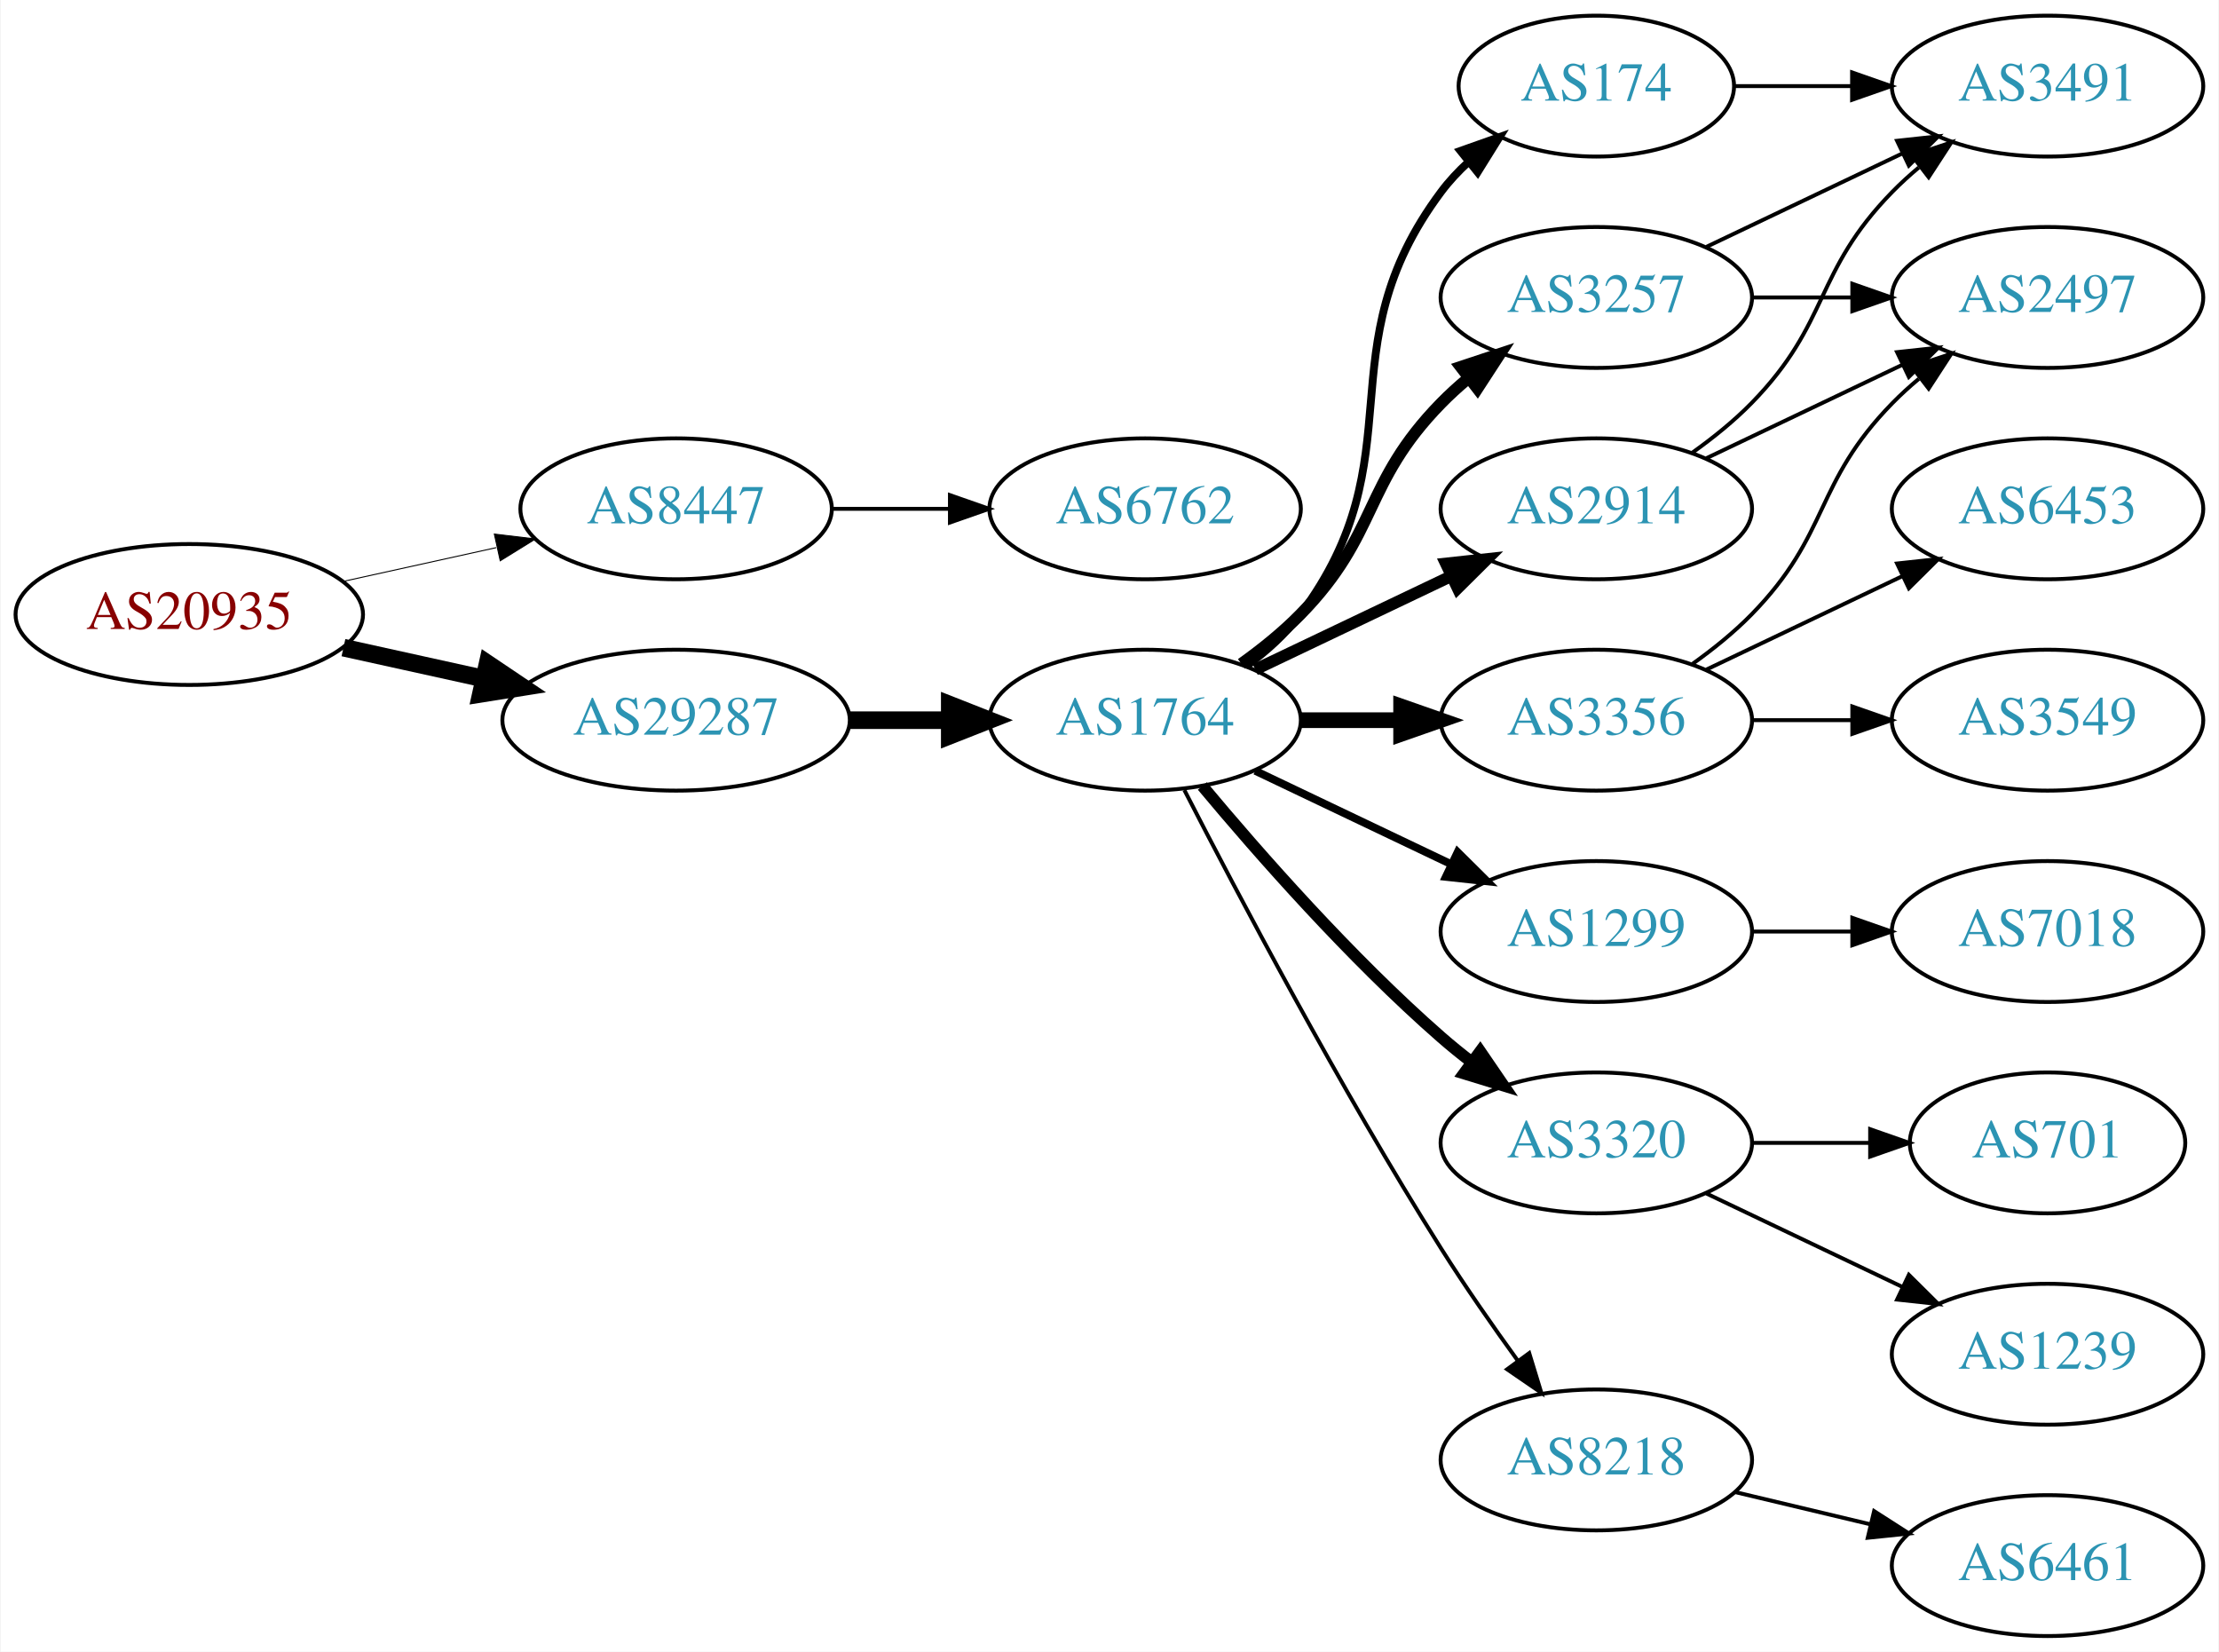
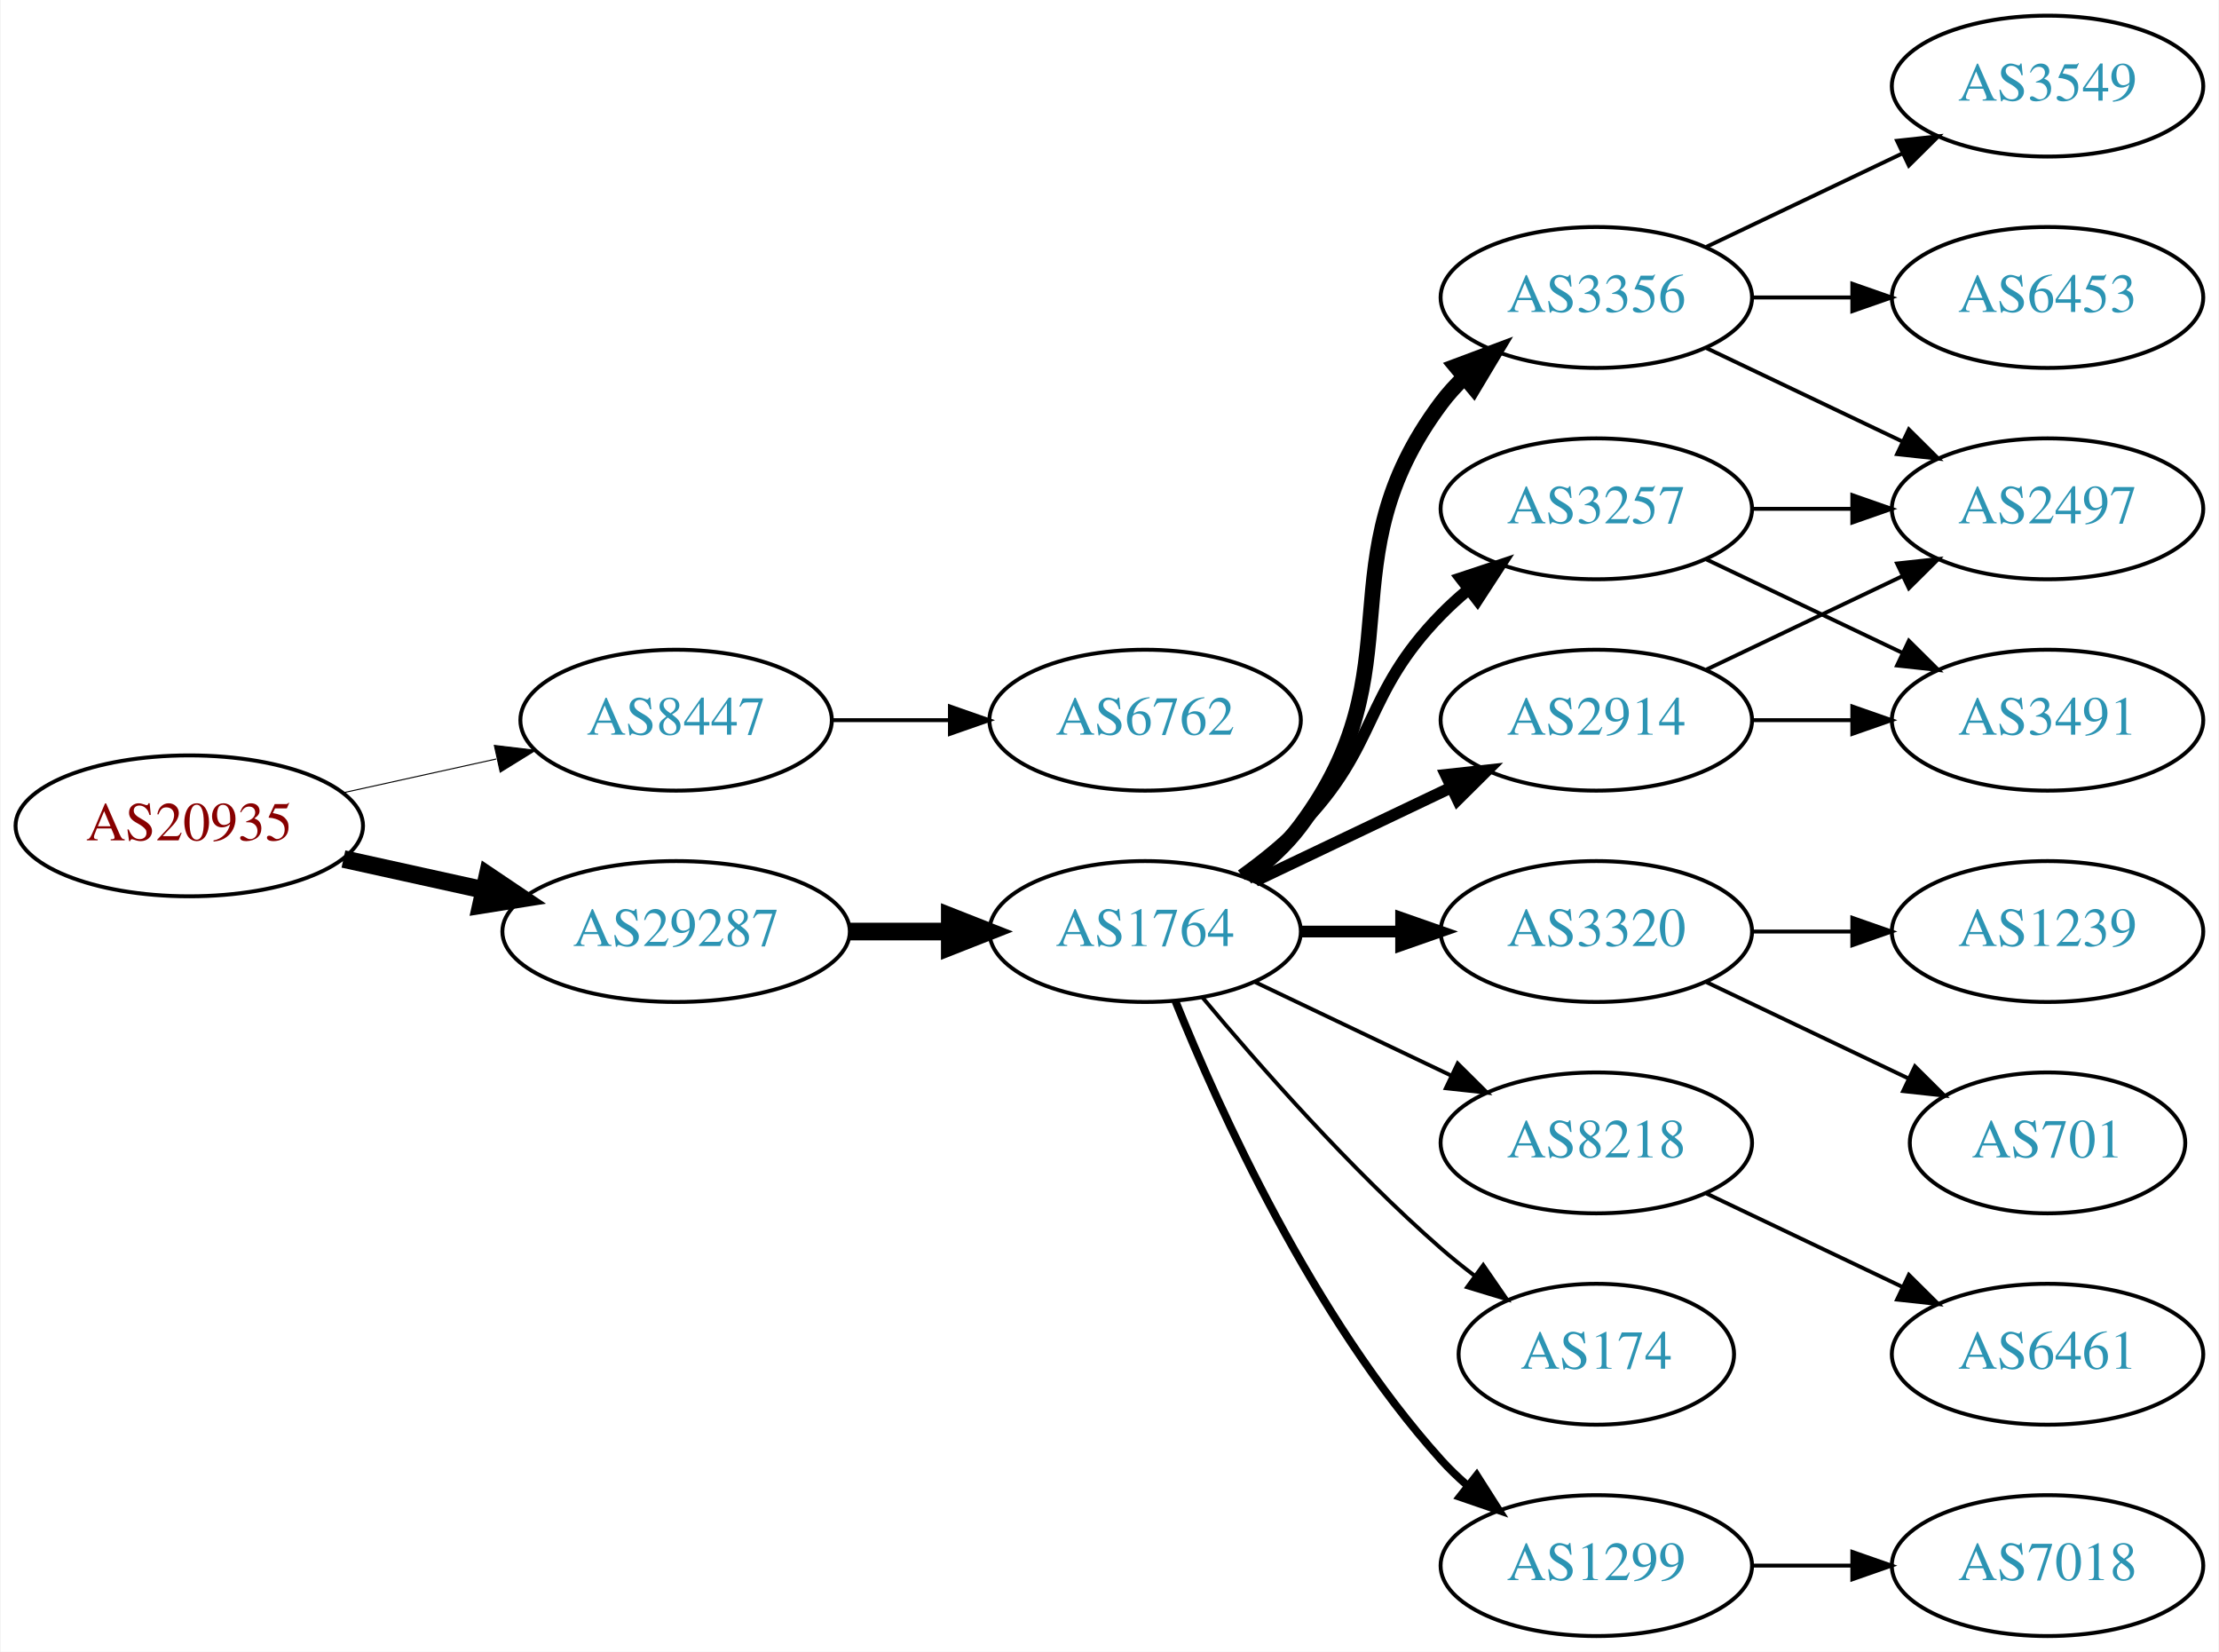
<svg xmlns="http://www.w3.org/2000/svg" xmlns:xlink="http://www.w3.org/1999/xlink" width="567pt" height="422pt" viewBox="0.00 0.00 566.66 422.00">
  <g id="graph0" class="graph" transform="scale(1 1) rotate(0) translate(4 418)">
    <polygon fill="white" stroke="none" points="-4,4 -4,-418 562.663,-418 562.663,4 -4,4" />
    <g id="node1" class="node">
      <g id="a_node1">
        <a xlink:href="/asn/20935" xlink:title="AS20935 ~ OEBV-AS [AT]">
-           <ellipse fill="#ffffff" stroke="black" cx="44.196" cy="-261" rx="44.393" ry="18" />
-           <text text-anchor="middle" x="44.196" y="-257.3" font-family="Times,serif" font-size="14.00" fill="#880000">AS20935</text>
+           <ellipse fill="#ffffff" stroke="black" cx="44.196" cy="-207" rx="44.393" ry="18" />
+           <text text-anchor="middle" x="44.196" y="-203.3" font-family="Times,serif" font-size="14.00" fill="#880000">AS20935</text>
        </a>
      </g>
    </g>
    <g id="node2" class="node">
      <g id="a_node2">
        <a xlink:href="/asn/8447" xlink:title="AS8447 ~ A1 Telekom Austria AG [AT]">
-           <ellipse fill="#ffffff" stroke="black" cx="168.588" cy="-288" rx="39.794" ry="18" />
-           <text text-anchor="middle" x="168.588" y="-284.3" font-family="Times,serif" font-size="14.00" fill="#2c94b3">AS8447</text>
+           <ellipse fill="#ffffff" stroke="black" cx="168.588" cy="-234" rx="39.794" ry="18" />
+           <text text-anchor="middle" x="168.588" y="-230.3" font-family="Times,serif" font-size="14.00" fill="#2c94b3">AS8447</text>
        </a>
      </g>
    </g>
    <g id="edge1" class="edge">
-       <path fill="none" stroke="black" stroke-width="0.25" d="M83.586,-269.469C95.977,-272.202 109.824,-275.257 122.644,-278.085" />
-       <polygon fill="black" stroke="black" stroke-width="0.25" points="122.14,-281.558 132.659,-280.295 123.648,-274.722 122.14,-281.558" />
+       <path fill="none" stroke="black" stroke-width="0.265" d="M83.586,-215.469C95.977,-218.202 109.824,-221.257 122.644,-224.085" />
+       <polygon fill="black" stroke="black" stroke-width="0.265" points="122.14,-227.558 132.659,-226.295 123.648,-220.722 122.14,-227.558" />
    </g>
    <g id="node3" class="node">
      <g id="a_node3">
        <a xlink:href="/asn/29287" xlink:title="AS29287 ~ Wien Energie [AT]">
-           <ellipse fill="#ffffff" stroke="black" cx="168.588" cy="-234" rx="44.393" ry="18" />
-           <text text-anchor="middle" x="168.588" y="-230.3" font-family="Times,serif" font-size="14.00" fill="#2c94b3">AS29287</text>
+           <ellipse fill="#ffffff" stroke="black" cx="168.588" cy="-180" rx="44.393" ry="18" />
+           <text text-anchor="middle" x="168.588" y="-176.3" font-family="Times,serif" font-size="14.00" fill="#2c94b3">AS29287</text>
        </a>
      </g>
    </g>
    <g id="edge2" class="edge">
-       <path fill="none" stroke="black" stroke-width="4.5" d="M83.586,-252.531C94.978,-250.018 107.6,-247.233 119.525,-244.603" />
-       <polygon fill="black" stroke="black" stroke-width="4.5" points="120.418,-248.438 129.335,-242.439 118.721,-240.748 120.418,-248.438" />
+       <path fill="none" stroke="black" stroke-width="4.5" d="M83.586,-198.531C94.978,-196.018 107.6,-193.233 119.525,-190.603" />
+       <polygon fill="black" stroke="black" stroke-width="4.5" points="120.418,-194.438 129.335,-188.439 118.721,-186.748 120.418,-194.438" />
    </g>
    <g id="node4" class="node">
      <g id="a_node4">
        <a xlink:href="/asn/6762" xlink:title="AS6762 ~ TELECOM ITALIA SPARKLE S.p.A. [IT]">
-           <ellipse fill="#ffffff" stroke="black" cx="288.431" cy="-288" rx="39.794" ry="18" />
-           <text text-anchor="middle" x="288.431" y="-284.3" font-family="Times,serif" font-size="14.00" fill="#2c94b3">AS6762</text>
+           <ellipse fill="#ffffff" stroke="black" cx="288.431" cy="-234" rx="39.794" ry="18" />
+           <text text-anchor="middle" x="288.431" y="-230.3" font-family="Times,serif" font-size="14.00" fill="#2c94b3">AS6762</text>
        </a>
      </g>
    </g>
    <g id="edge3" class="edge">
-       <path fill="none" stroke="black" d="M208.501,-288C218.054,-288 228.404,-288 238.367,-288" />
-       <polygon fill="black" stroke="black" points="238.559,-291.5 248.559,-288 238.559,-284.5 238.559,-291.5" />
+       <path fill="none" stroke="black" d="M208.501,-234C218.054,-234 228.404,-234 238.367,-234" />
+       <polygon fill="black" stroke="black" points="238.559,-237.5 248.559,-234 238.559,-230.5 238.559,-237.5" />
    </g>
    <g id="node5" class="node">
      <g id="a_node5">
        <a xlink:href="/asn/1764" xlink:title="AS1764 ~ NEXTLAYER-AS [AT]">
-           <ellipse fill="#ffffff" stroke="black" cx="288.431" cy="-234" rx="39.794" ry="18" />
-           <text text-anchor="middle" x="288.431" y="-230.3" font-family="Times,serif" font-size="14.00" fill="#2c94b3">AS1764</text>
+           <ellipse fill="#ffffff" stroke="black" cx="288.431" cy="-180" rx="39.794" ry="18" />
+           <text text-anchor="middle" x="288.431" y="-176.3" font-family="Times,serif" font-size="14.00" fill="#2c94b3">AS1764</text>
        </a>
      </g>
    </g>
    <g id="edge4" class="edge">
-       <path fill="none" stroke="black" stroke-width="4.5" d="M212.799,-234C221.112,-234 229.875,-234 238.357,-234" />
-       <polygon fill="black" stroke="black" stroke-width="4.5" points="238.516,-237.938 248.516,-234 238.516,-230.063 238.516,-237.938" />
+       <path fill="none" stroke="black" stroke-width="4.5" d="M212.799,-180C221.112,-180 229.875,-180 238.357,-180" />
+       <polygon fill="black" stroke="black" stroke-width="4.5" points="238.516,-183.938 248.516,-180 238.516,-176.063 238.516,-183.938" />
    </g>
    <g id="node6" class="node">
      <g id="a_node6">
-         <a xlink:href="/asn/2914" xlink:title="AS2914 ~ NTT America, Inc. [US]">
-           <ellipse fill="#ffffff" stroke="black" cx="403.724" cy="-288" rx="39.794" ry="18" />
-           <text text-anchor="middle" x="403.724" y="-284.3" font-family="Times,serif" font-size="14.00" fill="#2c94b3">AS2914</text>
+         <a xlink:href="/asn/3356" xlink:title="AS3356 ~ Level 3 Parent, LLC [US]">
+           <ellipse fill="#ffffff" stroke="black" cx="403.724" cy="-342" rx="39.794" ry="18" />
+           <text text-anchor="middle" x="403.724" y="-338.3" font-family="Times,serif" font-size="14.00" fill="#2c94b3">AS3356</text>
        </a>
      </g>
    </g>
    <g id="edge5" class="edge">
-       <path fill="none" stroke="black" stroke-width="3" d="M316.567,-246.934C331.561,-254.081 350.382,-263.052 366.605,-270.785" />
-       <polygon fill="black" stroke="black" stroke-width="3" points="365.276,-274.028 375.809,-275.171 368.288,-267.709 365.276,-274.028" />
+       <path fill="none" stroke="black" stroke-width="4" d="M314.362,-193.882C319.438,-197.611 324.356,-202.016 328.077,-207 358.349,-247.542 333.806,-274.458 364.077,-315 365.822,-317.336 367.829,-319.545 369.992,-321.617" />
+       <polygon fill="black" stroke="black" stroke-width="4" points="367.87,-324.405 377.793,-328.118 372.352,-319.027 367.87,-324.405" />
    </g>
    <g id="node7" class="node">
      <g id="a_node7">
-         <a xlink:href="/asn/1299" xlink:title="AS1299 ~ Telia Carrier [EU]">
-           <ellipse fill="#ffffff" stroke="black" cx="403.724" cy="-180" rx="39.794" ry="18" />
-           <text text-anchor="middle" x="403.724" y="-176.3" font-family="Times,serif" font-size="14.00" fill="#2c94b3">AS1299</text>
+         <a xlink:href="/asn/2914" xlink:title="AS2914 ~ NTT America, Inc. [US]">
+           <ellipse fill="#ffffff" stroke="black" cx="403.724" cy="-234" rx="39.794" ry="18" />
+           <text text-anchor="middle" x="403.724" y="-230.3" font-family="Times,serif" font-size="14.00" fill="#2c94b3">AS2914</text>
        </a>
      </g>
    </g>
    <g id="edge6" class="edge">
-       <path fill="none" stroke="black" stroke-width="2" d="M316.567,-221.066C331.561,-213.919 350.382,-204.948 366.605,-197.215" />
-       <polygon fill="black" stroke="black" stroke-width="2" points="368.288,-200.291 375.809,-192.829 365.276,-193.972 368.288,-200.291" />
+       <path fill="none" stroke="black" stroke-width="3" d="M316.567,-192.934C331.561,-200.081 350.382,-209.052 366.605,-216.785" />
+       <polygon fill="black" stroke="black" stroke-width="3" points="365.276,-220.028 375.809,-221.171 368.288,-213.709 365.276,-220.028" />
    </g>
    <g id="node8" class="node">
      <g id="a_node8">
        <a xlink:href="/asn/3320" xlink:title="AS3320 ~ DTAG [DE]">
-           <ellipse fill="#ffffff" stroke="black" cx="403.724" cy="-126" rx="39.794" ry="18" />
-           <text text-anchor="middle" x="403.724" y="-122.3" font-family="Times,serif" font-size="14.00" fill="#2c94b3">AS3320</text>
+           <ellipse fill="#ffffff" stroke="black" cx="403.724" cy="-180" rx="39.794" ry="18" />
+           <text text-anchor="middle" x="403.724" y="-176.3" font-family="Times,serif" font-size="14.00" fill="#2c94b3">AS3320</text>
        </a>
      </g>
    </g>
    <g id="edge7" class="edge">
-       <path fill="none" stroke="black" stroke-width="3" d="M303.061,-217.183C317.343,-200.071 340.89,-173.255 364.077,-153 366.543,-150.846 369.182,-148.706 371.879,-146.628" />
-       <polygon fill="black" stroke="black" stroke-width="3" points="374.052,-149.375 380.033,-140.63 369.904,-143.736 374.052,-149.375" />
+       <path fill="none" stroke="black" stroke-width="3" d="M328.103,-180C336.306,-180 345.07,-180 353.602,-180" />
+       <polygon fill="black" stroke="black" stroke-width="3" points="353.841,-183.5 363.841,-180 353.841,-176.5 353.841,-183.5" />
    </g>
    <g id="node9" class="node">
      <g id="a_node9">
-         <a xlink:href="/asn/3356" xlink:title="AS3356 ~ Level 3 Parent, LLC [US]">
-           <ellipse fill="#ffffff" stroke="black" cx="403.724" cy="-234" rx="39.794" ry="18" />
-           <text text-anchor="middle" x="403.724" y="-230.3" font-family="Times,serif" font-size="14.00" fill="#2c94b3">AS3356</text>
+         <a xlink:href="/asn/3257" xlink:title="AS3257 ~ GTT [DE]">
+           <ellipse fill="#ffffff" stroke="black" cx="403.724" cy="-288" rx="39.794" ry="18" />
+           <text text-anchor="middle" x="403.724" y="-284.3" font-family="Times,serif" font-size="14.00" fill="#2c94b3">AS3257</text>
        </a>
      </g>
    </g>
    <g id="edge8" class="edge">
-       <path fill="none" stroke="black" stroke-width="4" d="M328.103,-234C336.306,-234 345.07,-234 353.602,-234" />
-       <polygon fill="black" stroke="black" stroke-width="4" points="353.841,-237.5 363.841,-234 353.841,-230.5 353.841,-237.5" />
+       <path fill="none" stroke="black" stroke-width="3" d="M313.025,-194.389C318.281,-198.148 323.613,-202.437 328.077,-207 348.25,-227.617 343.905,-240.383 364.077,-261 366.17,-263.139 368.453,-265.218 370.83,-267.21" />
+       <polygon fill="black" stroke="black" stroke-width="3" points="369.074,-270.275 379.13,-273.611 373.349,-264.732 369.074,-270.275" />
    </g>
    <g id="node10" class="node">
      <g id="a_node10">
-         <a xlink:href="/asn/3257" xlink:title="AS3257 ~ GTT [DE]">
-           <ellipse fill="#ffffff" stroke="black" cx="403.724" cy="-342" rx="39.794" ry="18" />
-           <text text-anchor="middle" x="403.724" y="-338.3" font-family="Times,serif" font-size="14.00" fill="#2c94b3">AS3257</text>
+         <a xlink:href="/asn/8218" xlink:title="AS8218 ~ legacy Neotelecoms [FR]">
+           <ellipse fill="#ffffff" stroke="black" cx="403.724" cy="-126" rx="39.794" ry="18" />
+           <text text-anchor="middle" x="403.724" y="-122.3" font-family="Times,serif" font-size="14.00" fill="#2c94b3">AS8218</text>
        </a>
      </g>
    </g>
    <g id="edge9" class="edge">
-       <path fill="none" stroke="black" stroke-width="3" d="M313.025,-248.389C318.281,-252.148 323.613,-256.437 328.077,-261 348.25,-281.617 343.905,-294.383 364.077,-315 366.17,-317.139 368.453,-319.218 370.83,-321.21" />
-       <polygon fill="black" stroke="black" stroke-width="3" points="369.074,-324.275 379.13,-327.611 373.349,-318.732 369.074,-324.275" />
+       <path fill="none" stroke="black" d="M316.567,-167.066C331.561,-159.919 350.382,-150.948 366.605,-143.215" />
+       <polygon fill="black" stroke="black" points="368.288,-146.291 375.809,-138.829 365.276,-139.972 368.288,-146.291" />
    </g>
    <g id="node11" class="node">
      <g id="a_node11">
-         <a xlink:href="/asn/8218" xlink:title="AS8218 ~ legacy Neotelecoms [FR]">
-           <ellipse fill="#ffffff" stroke="black" cx="403.724" cy="-45" rx="39.794" ry="18" />
-           <text text-anchor="middle" x="403.724" y="-41.3" font-family="Times,serif" font-size="14.00" fill="#2c94b3">AS8218</text>
+         <a xlink:href="/asn/174" xlink:title="AS174 ~ Cogent Communications [US]">
+           <ellipse fill="#ffffff" stroke="black" cx="403.724" cy="-72" rx="35.194" ry="18" />
+           <text text-anchor="middle" x="403.724" y="-68.3" font-family="Times,serif" font-size="14.00" fill="#2c94b3">AS174</text>
        </a>
      </g>
    </g>
    <g id="edge10" class="edge">
-       <path fill="none" stroke="black" d="M298.457,-216.148C311.893,-189.945 338.342,-139.763 364.077,-99 370.14,-89.396 377.26,-79.187 383.725,-70.261" />
-       <polygon fill="black" stroke="black" points="386.577,-72.291 389.668,-62.157 380.932,-68.152 386.577,-72.291" />
+       <path fill="none" stroke="black" d="M303.061,-163.183C317.343,-146.071 340.89,-119.255 364.077,-99 366.747,-96.668 369.62,-94.352 372.55,-92.114" />
+       <polygon fill="black" stroke="black" points="374.828,-94.784 380.841,-86.061 370.701,-89.13 374.828,-94.784" />
    </g>
    <g id="node12" class="node">
      <g id="a_node12">
-         <a xlink:href="/asn/174" xlink:title="AS174 ~ Cogent Communications [US]">
-           <ellipse fill="#ffffff" stroke="black" cx="403.724" cy="-396" rx="35.194" ry="18" />
-           <text text-anchor="middle" x="403.724" y="-392.3" font-family="Times,serif" font-size="14.00" fill="#2c94b3">AS174</text>
+         <a xlink:href="/asn/1299" xlink:title="AS1299 ~ Telia Carrier [EU]">
+           <ellipse fill="#ffffff" stroke="black" cx="403.724" cy="-18" rx="39.794" ry="18" />
+           <text text-anchor="middle" x="403.724" y="-14.3" font-family="Times,serif" font-size="14.00" fill="#2c94b3">AS1299</text>
        </a>
      </g>
    </g>
    <g id="edge11" class="edge">
-       <path fill="none" stroke="black" stroke-width="2" d="M314.362,-247.882C319.438,-251.611 324.356,-256.016 328.077,-261 358.349,-301.542 333.806,-328.458 364.077,-369 366.085,-371.689 368.441,-374.209 370.982,-376.546" />
-       <polygon fill="black" stroke="black" stroke-width="2" points="369.011,-379.452 378.998,-382.989 373.397,-373.996 369.011,-379.452" />
+       <path fill="none" stroke="black" stroke-width="2" d="M296.179,-162.213C307.23,-134.757 331.283,-81.422 364.077,-45 366.08,-42.776 368.298,-40.637 370.631,-38.603" />
+       <polygon fill="black" stroke="black" stroke-width="2" points="373.161,-41.065 378.85,-32.127 368.829,-35.567 373.161,-41.065" />
    </g>
    <g id="node13" class="node">
      <g id="a_node13">
-         <a xlink:href="/asn/3491" xlink:title="AS3491 ~ PCCW Global, Inc. [US]">
+         <a xlink:href="/asn/3549" xlink:title="AS3549 ~ Level 3 Parent, LLC [US]">
          <ellipse fill="#ffffff" stroke="black" cx="519.017" cy="-396" rx="39.794" ry="18" />
-           <text text-anchor="middle" x="519.017" y="-392.3" font-family="Times,serif" font-size="14.00" fill="#2c94b3">AS3491</text>
+           <text text-anchor="middle" x="519.017" y="-392.3" font-family="Times,serif" font-size="14.00" fill="#2c94b3">AS3549</text>
        </a>
      </g>
    </g>
    <g id="edge12" class="edge">
-       <path fill="none" stroke="black" d="M428.318,-302.389C433.574,-306.148 438.906,-310.437 443.37,-315 463.543,-335.617 459.198,-348.383 479.37,-369 481.463,-371.139 483.746,-373.218 486.123,-375.21" />
-       <polygon fill="black" stroke="black" points="484.367,-378.275 494.423,-381.611 488.641,-372.732 484.367,-378.275" />
+       <path fill="none" stroke="black" d="M431.86,-354.934C446.854,-362.081 465.675,-371.052 481.898,-378.785" />
+       <polygon fill="black" stroke="black" points="480.569,-382.028 491.102,-383.171 483.581,-375.709 480.569,-382.028" />
    </g>
    <g id="node14" class="node">
      <g id="a_node14">
-         <a xlink:href="/asn/2497" xlink:title="AS2497 ~ Internet Initiative Japan Inc. [JP]">
+         <a xlink:href="/asn/6453" xlink:title="AS6453 ~ TATA COMMUNICATIONS (AMERICA) INC [US]">
          <ellipse fill="#ffffff" stroke="black" cx="519.017" cy="-342" rx="39.794" ry="18" />
-           <text text-anchor="middle" x="519.017" y="-338.3" font-family="Times,serif" font-size="14.00" fill="#2c94b3">AS2497</text>
+           <text text-anchor="middle" x="519.017" y="-338.3" font-family="Times,serif" font-size="14.00" fill="#2c94b3">AS6453</text>
        </a>
      </g>
    </g>
    <g id="edge13" class="edge">
-       <path fill="none" stroke="black" d="M431.86,-300.934C446.854,-308.081 465.675,-317.052 481.898,-324.785" />
-       <polygon fill="black" stroke="black" points="480.569,-328.028 491.102,-329.171 483.581,-321.709 480.569,-328.028" />
+       <path fill="none" stroke="black" d="M443.396,-342C451.599,-342 460.363,-342 468.895,-342" />
+       <polygon fill="black" stroke="black" points="469.134,-345.5 479.134,-342 469.134,-338.5 469.134,-345.5" />
    </g>
    <g id="node15" class="node">
      <g id="a_node15">
-         <a xlink:href="/asn/7018" xlink:title="AS7018 ~ AT&amp;T Services, Inc. [US]">
+         <a xlink:href="/asn/2497" xlink:title="AS2497 ~ Internet Initiative Japan Inc. [JP]">
+           <ellipse fill="#ffffff" stroke="black" cx="519.017" cy="-288" rx="39.794" ry="18" />
+           <text text-anchor="middle" x="519.017" y="-284.3" font-family="Times,serif" font-size="14.00" fill="#2c94b3">AS2497</text>
+         </a>
+       </g>
+     </g>
+     <g id="edge14" class="edge">
+       <path fill="none" stroke="black" d="M431.86,-329.066C446.854,-321.919 465.675,-312.948 481.898,-305.215" />
+       <polygon fill="black" stroke="black" points="483.581,-308.291 491.102,-300.829 480.569,-301.972 483.581,-308.291" />
+     </g>
+     <g id="edge16" class="edge">
+       <path fill="none" stroke="black" d="M431.86,-246.934C446.854,-254.081 465.675,-263.052 481.898,-270.785" />
+       <polygon fill="black" stroke="black" points="480.569,-274.028 491.102,-275.171 483.581,-267.709 480.569,-274.028" />
+     </g>
+     <g id="node16" class="node">
+       <g id="a_node16">
+         <a xlink:href="/asn/3491" xlink:title="AS3491 ~ PCCW Global, Inc. [US]">
+           <ellipse fill="#ffffff" stroke="black" cx="519.017" cy="-234" rx="39.794" ry="18" />
+           <text text-anchor="middle" x="519.017" y="-230.3" font-family="Times,serif" font-size="14.00" fill="#2c94b3">AS3491</text>
+         </a>
+       </g>
+     </g>
+     <g id="edge15" class="edge">
+       <path fill="none" stroke="black" d="M443.396,-234C451.599,-234 460.363,-234 468.895,-234" />
+       <polygon fill="black" stroke="black" points="469.134,-237.5 479.134,-234 469.134,-230.5 469.134,-237.5" />
+     </g>
+     <g id="node17" class="node">
+       <g id="a_node17">
+         <a xlink:href="/asn/1239" xlink:title="AS1239 ~ Sprint [US]">
          <ellipse fill="#ffffff" stroke="black" cx="519.017" cy="-180" rx="39.794" ry="18" />
-           <text text-anchor="middle" x="519.017" y="-176.3" font-family="Times,serif" font-size="14.00" fill="#2c94b3">AS7018</text>
-         </a>
-       </g>
-     </g>
-     <g id="edge14" class="edge">
+           <text text-anchor="middle" x="519.017" y="-176.3" font-family="Times,serif" font-size="14.00" fill="#2c94b3">AS1239</text>
+         </a>
+       </g>
+     </g>
+     <g id="edge17" class="edge">
      <path fill="none" stroke="black" d="M443.396,-180C451.599,-180 460.363,-180 468.895,-180" />
      <polygon fill="black" stroke="black" points="469.134,-183.5 479.134,-180 469.134,-176.5 469.134,-183.5" />
    </g>
-     <g id="node16" class="node">
-       <g id="a_node16">
+     <g id="node18" class="node">
+       <g id="a_node18">
        <a xlink:href="/asn/701" xlink:title="AS701 ~ UUNET [US]">
          <ellipse fill="#ffffff" stroke="black" cx="519.017" cy="-126" rx="35.194" ry="18" />
          <text text-anchor="middle" x="519.017" y="-122.3" font-family="Times,serif" font-size="14.00" fill="#2c94b3">AS701</text>
        </a>
      </g>
    </g>
-     <g id="edge15" class="edge">
-       <path fill="none" stroke="black" d="M443.396,-126C453.101,-126 463.592,-126 473.555,-126" />
-       <polygon fill="black" stroke="black" points="473.691,-129.5 483.691,-126 473.691,-122.5 473.691,-129.5" />
-     </g>
-     <g id="node17" class="node">
-       <g id="a_node17">
-         <a xlink:href="/asn/1239" xlink:title="AS1239 ~ Sprint [US]">
+     <g id="edge18" class="edge">
+       <path fill="none" stroke="black" d="M431.86,-167.066C447.292,-159.71 466.778,-150.423 483.313,-142.541" />
+       <polygon fill="black" stroke="black" points="485.133,-145.551 492.654,-138.089 482.121,-139.232 485.133,-145.551" />
+     </g>
+     <g id="edge20" class="edge">
+       <path fill="none" stroke="black" d="M443.396,-288C451.599,-288 460.363,-288 468.895,-288" />
+       <polygon fill="black" stroke="black" points="469.134,-291.5 479.134,-288 469.134,-284.5 469.134,-291.5" />
+     </g>
+     <g id="edge19" class="edge">
+       <path fill="none" stroke="black" d="M431.86,-275.066C446.854,-267.919 465.675,-258.948 481.898,-251.215" />
+       <polygon fill="black" stroke="black" points="483.581,-254.291 491.102,-246.829 480.569,-247.972 483.581,-254.291" />
+     </g>
+     <g id="node19" class="node">
+       <g id="a_node19">
+         <a xlink:href="/asn/6461" xlink:title="AS6461 ~ Zayo Bandwidth [US]">
          <ellipse fill="#ffffff" stroke="black" cx="519.017" cy="-72" rx="39.794" ry="18" />
-           <text text-anchor="middle" x="519.017" y="-68.3" font-family="Times,serif" font-size="14.00" fill="#2c94b3">AS1239</text>
-         </a>
-       </g>
-     </g>
-     <g id="edge16" class="edge">
+           <text text-anchor="middle" x="519.017" y="-68.3" font-family="Times,serif" font-size="14.00" fill="#2c94b3">AS6461</text>
+         </a>
+       </g>
+     </g>
+     <g id="edge21" class="edge">
      <path fill="none" stroke="black" d="M431.86,-113.066C446.854,-105.919 465.675,-96.948 481.898,-89.215" />
      <polygon fill="black" stroke="black" points="483.581,-92.291 491.102,-84.829 480.569,-85.972 483.581,-92.291" />
    </g>
-     <g id="edge18" class="edge">
-       <path fill="none" stroke="black" d="M428.318,-248.389C433.574,-252.148 438.906,-256.437 443.37,-261 463.543,-281.617 459.198,-294.383 479.37,-315 481.463,-317.139 483.746,-319.218 486.123,-321.21" />
-       <polygon fill="black" stroke="black" points="484.367,-324.275 494.423,-327.611 488.641,-318.732 484.367,-324.275" />
-     </g>
-     <g id="node18" class="node">
-       <g id="a_node18">
-         <a xlink:href="/asn/6453" xlink:title="AS6453 ~ TATA COMMUNICATIONS (AMERICA) INC [US]">
-           <ellipse fill="#ffffff" stroke="black" cx="519.017" cy="-288" rx="39.794" ry="18" />
-           <text text-anchor="middle" x="519.017" y="-284.3" font-family="Times,serif" font-size="14.00" fill="#2c94b3">AS6453</text>
-         </a>
-       </g>
-     </g>
-     <g id="edge17" class="edge">
-       <path fill="none" stroke="black" d="M431.86,-246.934C446.854,-254.081 465.675,-263.052 481.898,-270.785" />
-       <polygon fill="black" stroke="black" points="480.569,-274.028 491.102,-275.171 483.581,-267.709 480.569,-274.028" />
-     </g>
-     <g id="node19" class="node">
-       <g id="a_node19">
-         <a xlink:href="/asn/3549" xlink:title="AS3549 ~ Level 3 Parent, LLC [US]">
-           <ellipse fill="#ffffff" stroke="black" cx="519.017" cy="-234" rx="39.794" ry="18" />
-           <text text-anchor="middle" x="519.017" y="-230.3" font-family="Times,serif" font-size="14.00" fill="#2c94b3">AS3549</text>
-         </a>
-       </g>
-     </g>
-     <g id="edge19" class="edge">
-       <path fill="none" stroke="black" d="M443.396,-234C451.599,-234 460.363,-234 468.895,-234" />
-       <polygon fill="black" stroke="black" points="469.134,-237.5 479.134,-234 469.134,-230.5 469.134,-237.5" />
-     </g>
-     <g id="edge21" class="edge">
-       <path fill="none" stroke="black" d="M431.86,-354.934C446.854,-362.081 465.675,-371.052 481.898,-378.785" />
-       <polygon fill="black" stroke="black" points="480.569,-382.028 491.102,-383.171 483.581,-375.709 480.569,-382.028" />
-     </g>
-     <g id="edge20" class="edge">
-       <path fill="none" stroke="black" d="M443.396,-342C451.599,-342 460.363,-342 468.895,-342" />
-       <polygon fill="black" stroke="black" points="469.134,-345.5 479.134,-342 469.134,-338.5 469.134,-345.5" />
-     </g>
    <g id="node20" class="node">
      <g id="a_node20">
-         <a xlink:href="/asn/6461" xlink:title="AS6461 ~ Zayo Bandwidth [US]">
+         <a xlink:href="/asn/7018" xlink:title="AS7018 ~ AT&amp;T Services, Inc. [US]">
          <ellipse fill="#ffffff" stroke="black" cx="519.017" cy="-18" rx="39.794" ry="18" />
-           <text text-anchor="middle" x="519.017" y="-14.3" font-family="Times,serif" font-size="14.00" fill="#2c94b3">AS6461</text>
+           <text text-anchor="middle" x="519.017" y="-14.3" font-family="Times,serif" font-size="14.00" fill="#2c94b3">AS7018</text>
        </a>
      </g>
    </g>
    <g id="edge22" class="edge">
-       <path fill="none" stroke="black" d="M439.331,-36.752C450.202,-34.162 462.357,-31.265 473.799,-28.538" />
-       <polygon fill="black" stroke="black" points="474.705,-31.92 483.621,-26.197 473.082,-25.111 474.705,-31.92" />
-     </g>
-     <g id="edge23" class="edge">
-       <path fill="none" stroke="black" d="M439.023,-396C448.4,-396 458.75,-396 468.785,-396" />
-       <polygon fill="black" stroke="black" points="469.074,-399.5 479.074,-396 469.074,-392.5 469.074,-399.5" />
+       <path fill="none" stroke="black" d="M443.396,-18C451.599,-18 460.363,-18 468.895,-18" />
+       <polygon fill="black" stroke="black" points="469.134,-21.5 479.134,-18 469.134,-14.5 469.134,-21.5" />
    </g>
  </g>
</svg>
